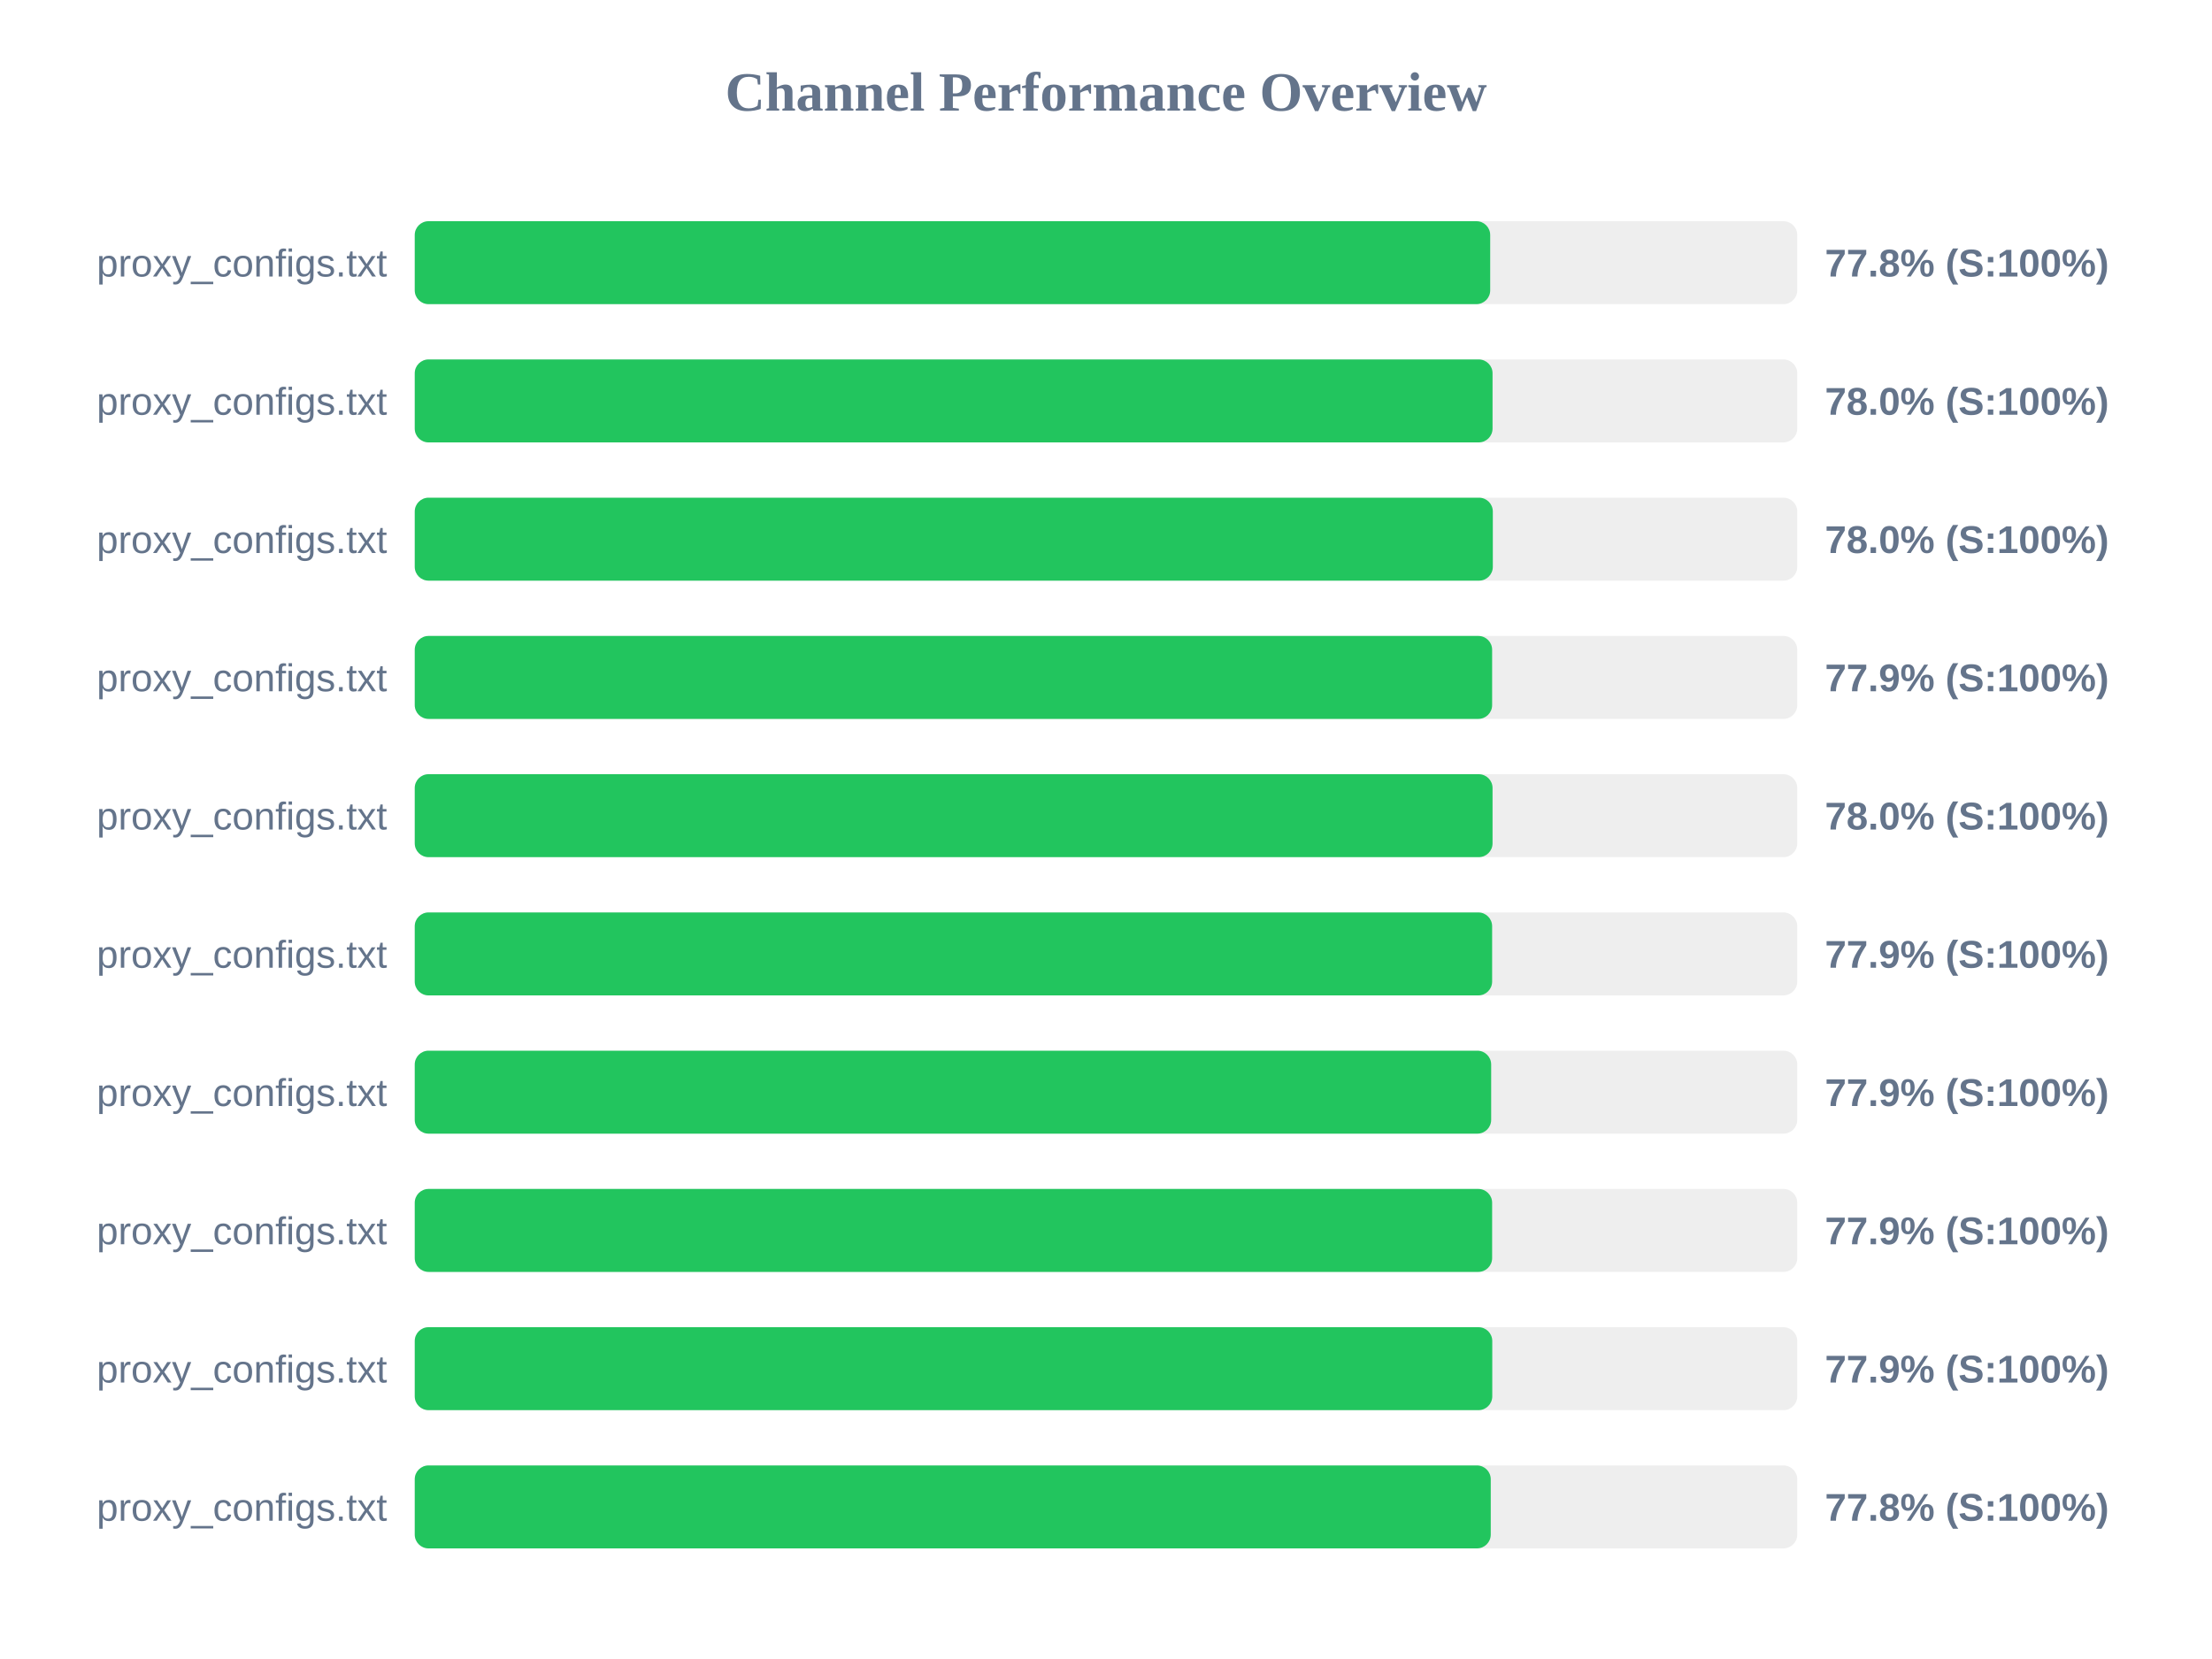
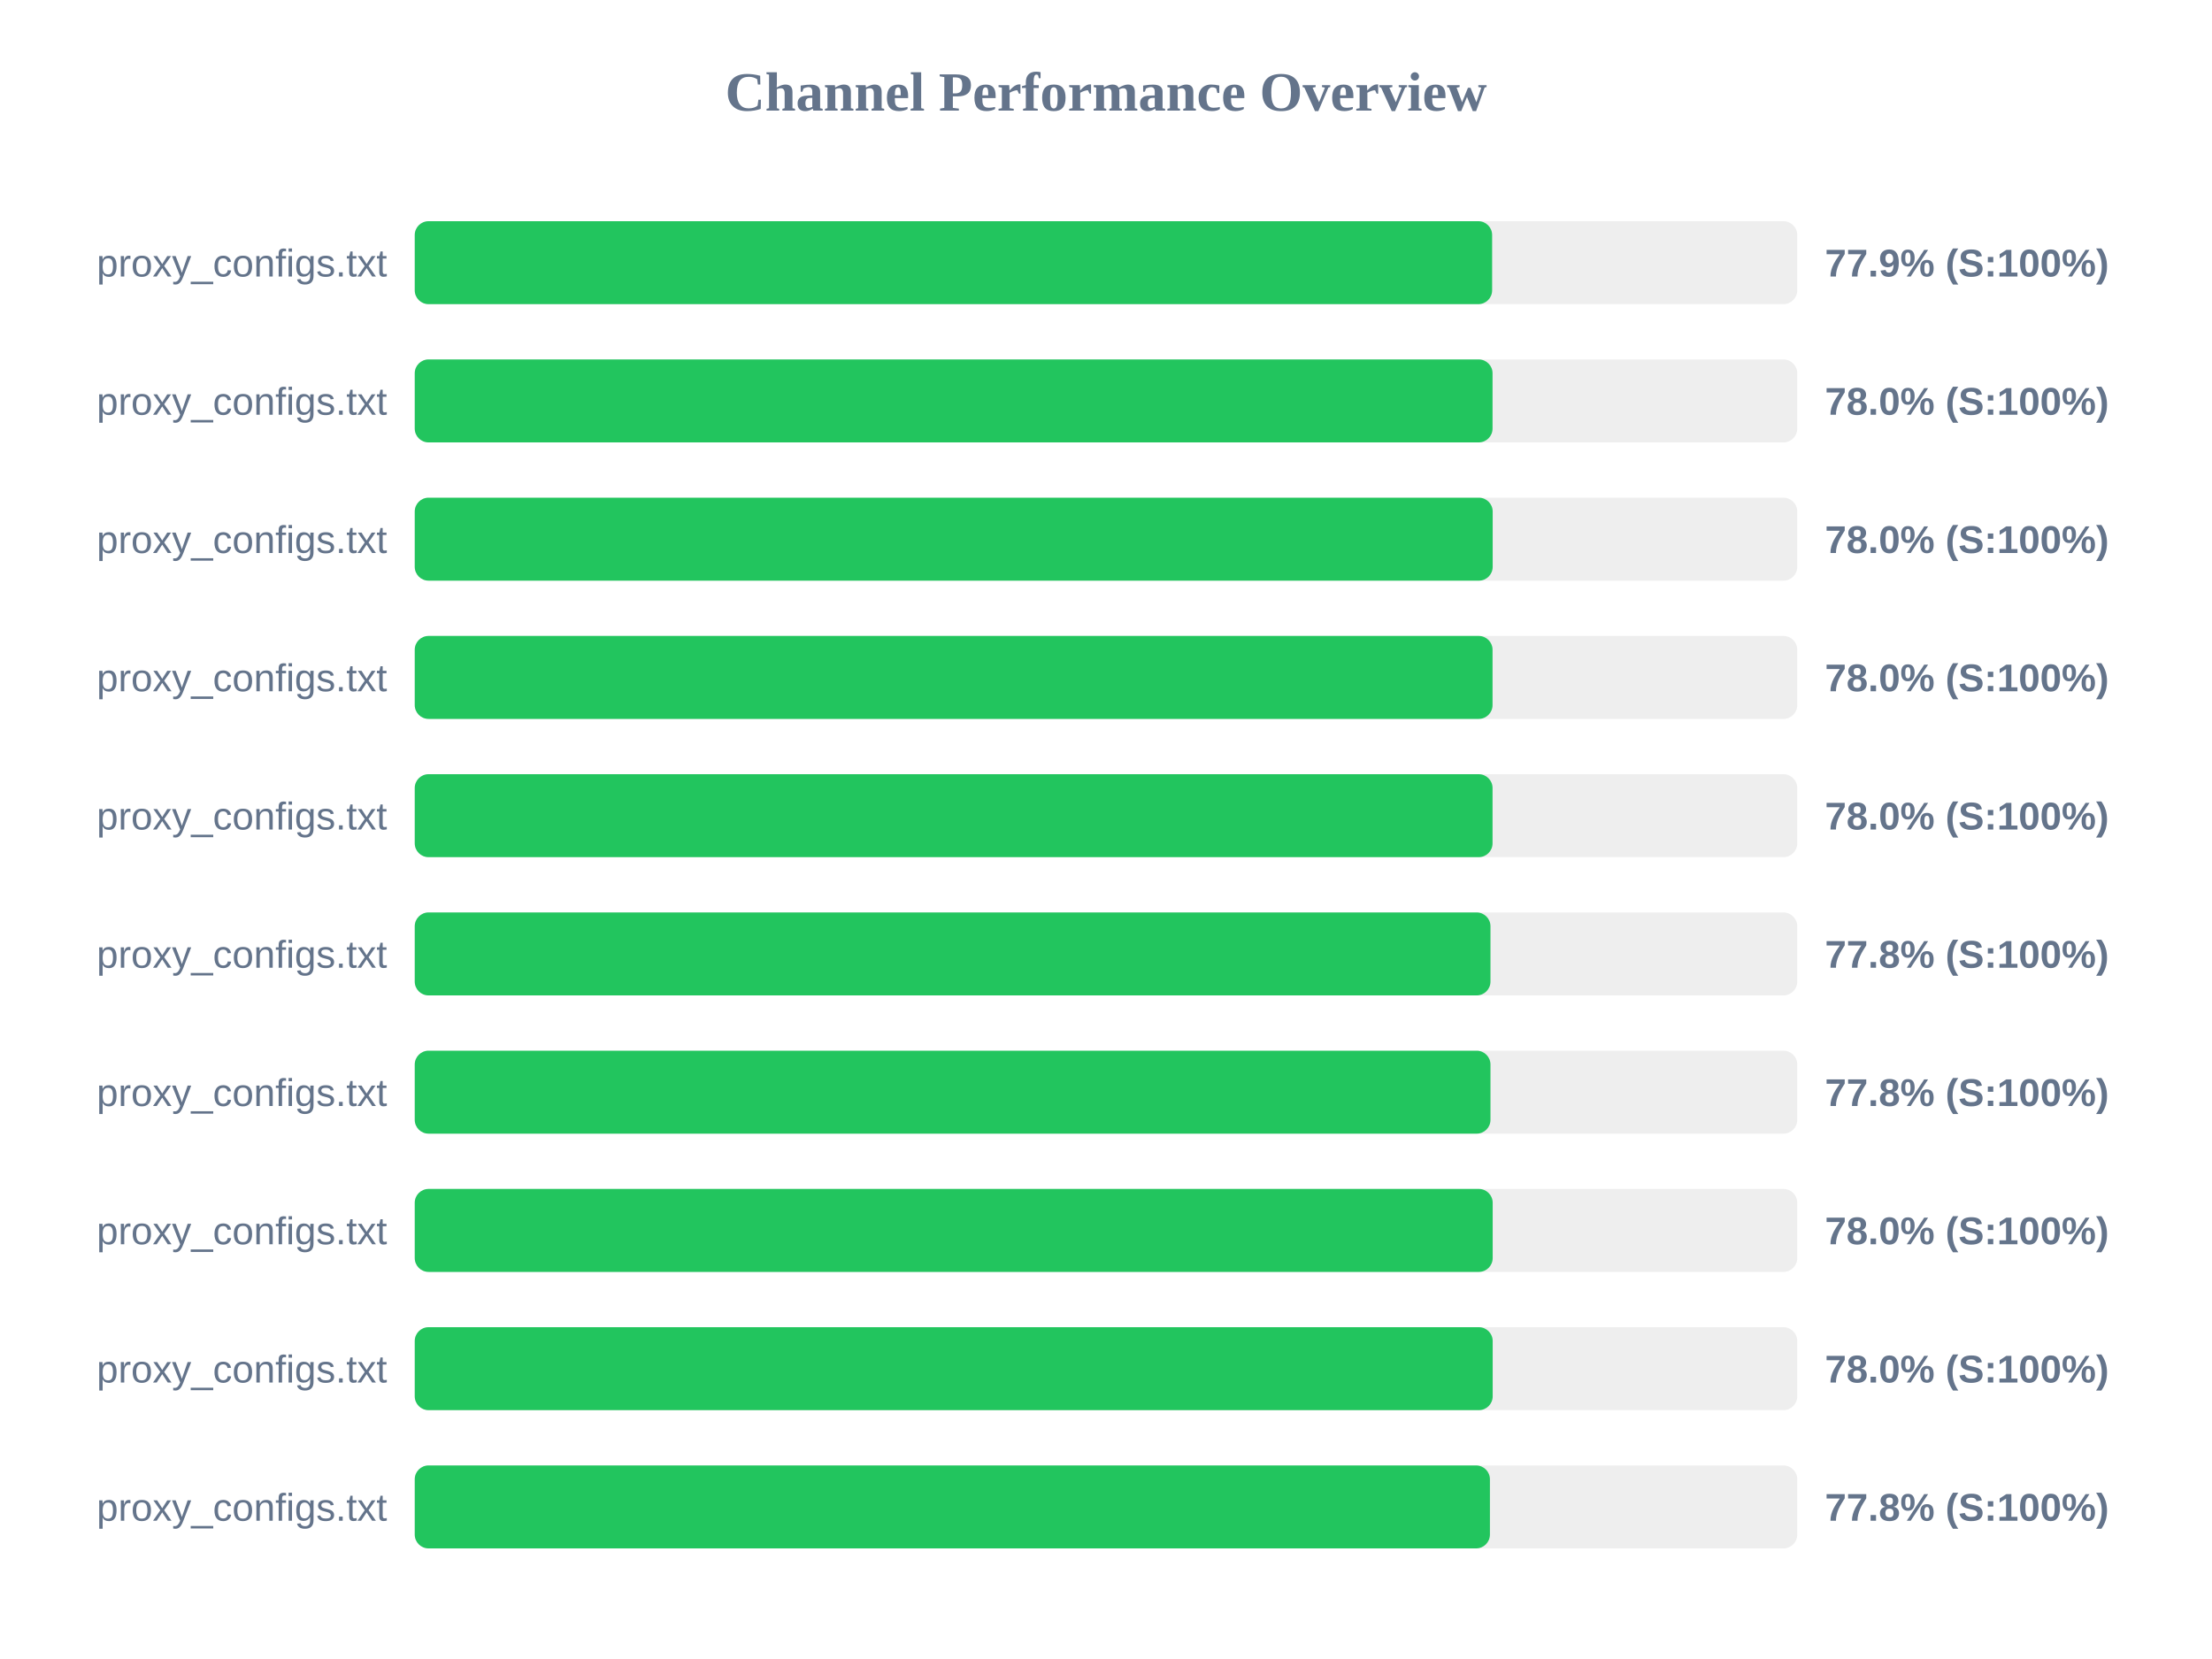
<svg xmlns="http://www.w3.org/2000/svg" width="800" height="600" version="1.1">
  <style>
        .row { font: 14px Arial; fill: #64748b; }
        .score { font: bold 14px Arial; fill: #64748b; }
    </style>
  <text x="400" y="40" text-anchor="middle" font-size="20px" font-weight="bold" fill="#64748b">Channel Performance Overview</text>
  <rect x="150" y="80" width="500" height="30" fill="#eee" rx="5" />
-   <rect x="150" y="80" width="388.95" height="30" fill="#22c55e" rx="5" />
+   <rect x="150" y="80" width="389.65" height="30" fill="#22c55e" rx="5" />
  <text x="140" y="100" text-anchor="end" class="row">proxy_configs.txt</text>
-   <text x="660" y="100" text-anchor="start" class="score">77.8% (S:100%)</text>
+   <text x="660" y="100" text-anchor="start" class="score">77.9% (S:100%)</text>
  <rect x="150" y="130" width="500" height="30" fill="#eee" rx="5" />
  <rect x="150" y="130" width="389.8" height="30" fill="#22c55e" rx="5" />
  <text x="140" y="150" text-anchor="end" class="row">proxy_configs.txt</text>
  <text x="660" y="150" text-anchor="start" class="score">78.0% (S:100%)</text>
  <rect x="150" y="180" width="500" height="30" fill="#eee" rx="5" />
-   <rect x="150" y="180" width="389.9" height="30" fill="#22c55e" rx="5" />
+   <rect x="150" y="180" width="389.85" height="30" fill="#22c55e" rx="5" />
  <text x="140" y="200" text-anchor="end" class="row">proxy_configs.txt</text>
  <text x="660" y="200" text-anchor="start" class="score">78.0% (S:100%)</text>
  <rect x="150" y="230" width="500" height="30" fill="#eee" rx="5" />
-   <rect x="150" y="230" width="389.65" height="30" fill="#22c55e" rx="5" />
+   <rect x="150" y="230" width="389.8" height="30" fill="#22c55e" rx="5" />
  <text x="140" y="250" text-anchor="end" class="row">proxy_configs.txt</text>
-   <text x="660" y="250" text-anchor="start" class="score">77.9% (S:100%)</text>
+   <text x="660" y="250" text-anchor="start" class="score">78.0% (S:100%)</text>
  <rect x="150" y="280" width="500" height="30" fill="#eee" rx="5" />
  <rect x="150" y="280" width="389.8" height="30" fill="#22c55e" rx="5" />
  <text x="140" y="300" text-anchor="end" class="row">proxy_configs.txt</text>
  <text x="660" y="300" text-anchor="start" class="score">78.0% (S:100%)</text>
  <rect x="150" y="330" width="500" height="30" fill="#eee" rx="5" />
-   <rect x="150" y="330" width="389.65" height="30" fill="#22c55e" rx="5" />
+   <rect x="150" y="330" width="389.05" height="30" fill="#22c55e" rx="5" />
  <text x="140" y="350" text-anchor="end" class="row">proxy_configs.txt</text>
-   <text x="660" y="350" text-anchor="start" class="score">77.9% (S:100%)</text>
+   <text x="660" y="350" text-anchor="start" class="score">77.8% (S:100%)</text>
  <rect x="150" y="380" width="500" height="30" fill="#eee" rx="5" />
-   <rect x="150" y="380" width="389.3" height="30" fill="#22c55e" rx="5" />
+   <rect x="150" y="380" width="389.05" height="30" fill="#22c55e" rx="5" />
  <text x="140" y="400" text-anchor="end" class="row">proxy_configs.txt</text>
-   <text x="660" y="400" text-anchor="start" class="score">77.9% (S:100%)</text>
+   <text x="660" y="400" text-anchor="start" class="score">77.8% (S:100%)</text>
  <rect x="150" y="430" width="500" height="30" fill="#eee" rx="5" />
-   <rect x="150" y="430" width="389.65" height="30" fill="#22c55e" rx="5" />
+   <rect x="150" y="430" width="389.85" height="30" fill="#22c55e" rx="5" />
  <text x="140" y="450" text-anchor="end" class="row">proxy_configs.txt</text>
-   <text x="660" y="450" text-anchor="start" class="score">77.9% (S:100%)</text>
+   <text x="660" y="450" text-anchor="start" class="score">78.0% (S:100%)</text>
  <rect x="150" y="480" width="500" height="30" fill="#eee" rx="5" />
-   <rect x="150" y="480" width="389.7" height="30" fill="#22c55e" rx="5" />
+   <rect x="150" y="480" width="389.85" height="30" fill="#22c55e" rx="5" />
  <text x="140" y="500" text-anchor="end" class="row">proxy_configs.txt</text>
-   <text x="660" y="500" text-anchor="start" class="score">77.9% (S:100%)</text>
+   <text x="660" y="500" text-anchor="start" class="score">78.0% (S:100%)</text>
  <rect x="150" y="530" width="500" height="30" fill="#eee" rx="5" />
-   <rect x="150" y="530" width="389.15" height="30" fill="#22c55e" rx="5" />
+   <rect x="150" y="530" width="388.85" height="30" fill="#22c55e" rx="5" />
  <text x="140" y="550" text-anchor="end" class="row">proxy_configs.txt</text>
  <text x="660" y="550" text-anchor="start" class="score">77.8% (S:100%)</text>
</svg>
